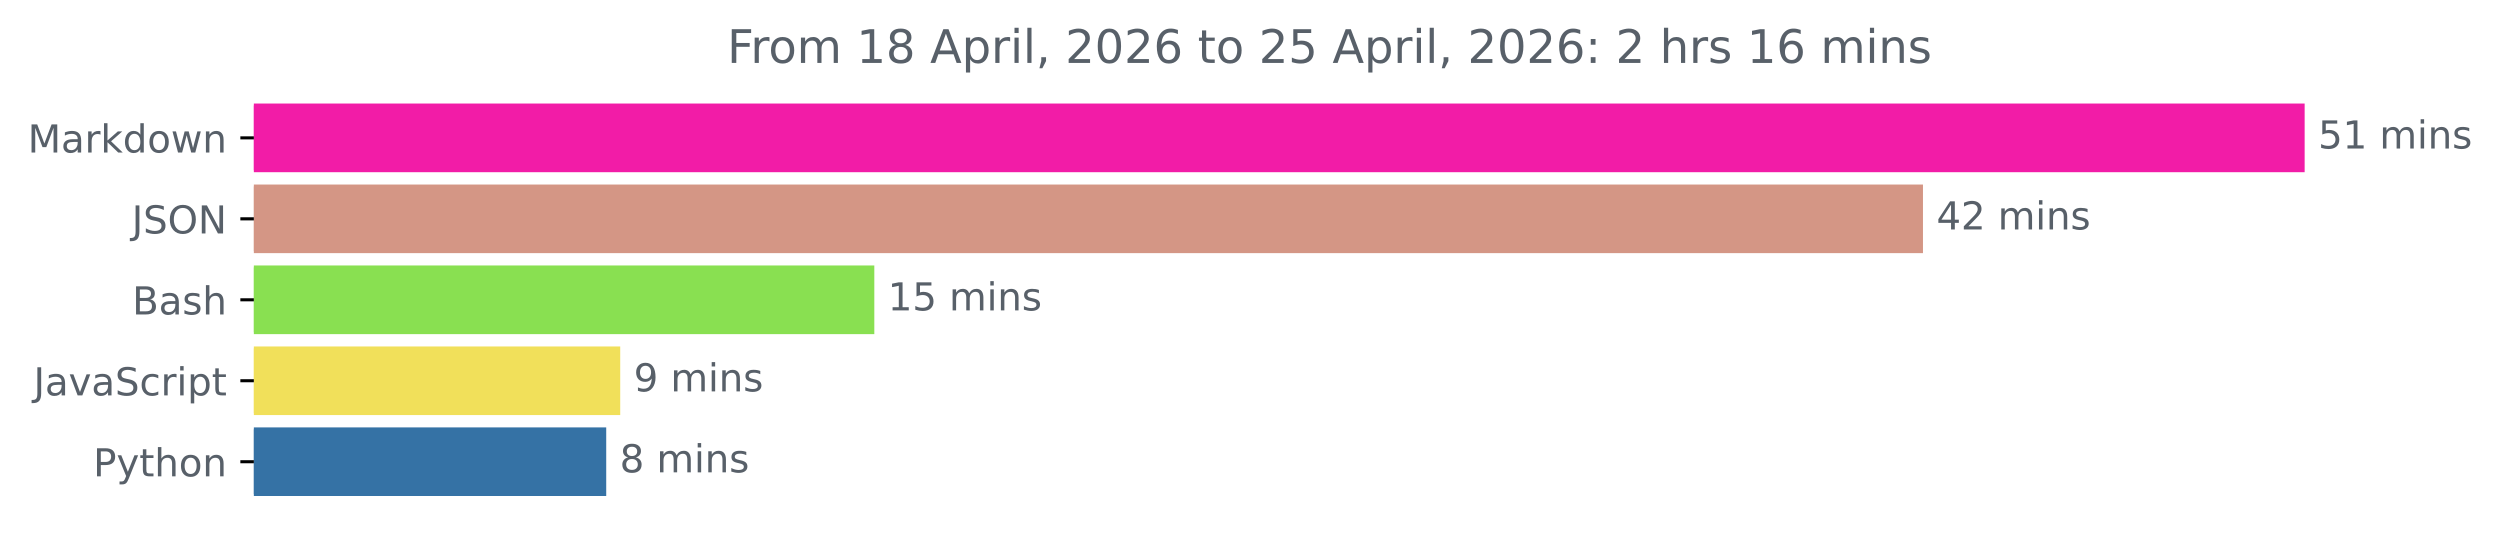
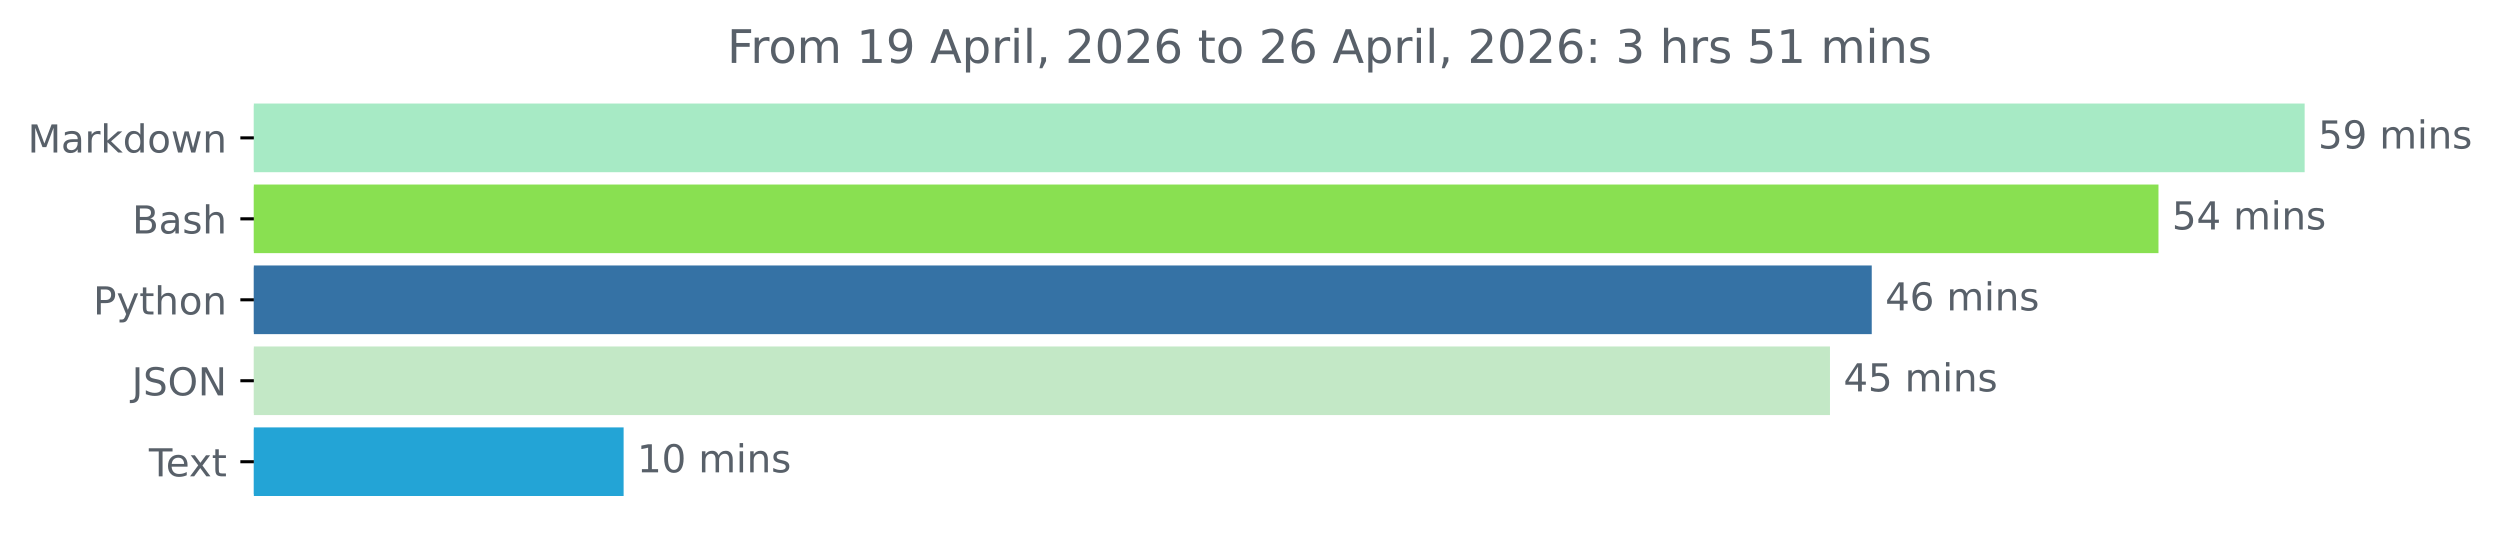
<svg xmlns="http://www.w3.org/2000/svg" xmlns:xlink="http://www.w3.org/1999/xlink" width="648.438pt" height="140.398pt" viewBox="0 0 648.438 140.398" version="1.1">
  <defs>
    <style type="text/css">*{stroke-linejoin: round; stroke-linecap: butt}</style>
  </defs>
  <g id="figure_1">
    <g id="patch_1">
      <path d="M 0 140.398  L 648.438 140.398  L 648.438 0  L 0 0  L 0 140.398  z " style="fill: none" />
    </g>
    <g id="axes_1">
      <g id="patch_2">
-         <path d="M 65.841 27.358  L 597.269 27.358  L 597.269 44.158  L 65.841 44.158  z " clip-path="url(#p42354f0ffb)" style="fill: #f21ca7; stroke: #f21ca7; stroke-linejoin: miter" />
+         <path d="M 65.841 27.358  L 597.269 27.358  L 597.269 44.158  L 65.841 44.158  z " clip-path="url(#p95461c6b9c)" style="fill: #a7eac5; stroke: #a7eac5; stroke-linejoin: miter" />
      </g>
      <g id="patch_3">
-         <path d="M 65.841 48.358  L 498.272 48.358  L 498.272 65.158  L 65.841 65.158  z " clip-path="url(#p42354f0ffb)" style="fill: #d49685; stroke: #d49685; stroke-linejoin: miter" />
+         <path d="M 65.841 48.358  L 559.355 48.358  L 559.355 65.158  L 65.841 65.158  z " clip-path="url(#p95461c6b9c)" style="fill: #89e051; stroke: #89e051; stroke-linejoin: miter" />
      </g>
      <g id="patch_4">
-         <path d="M 65.841 69.358  L 226.275 69.358  L 226.275 86.158  L 65.841 86.158  z " clip-path="url(#p42354f0ffb)" style="fill: #89e051; stroke: #89e051; stroke-linejoin: miter" />
+         <path d="M 65.841 69.358  L 484.984 69.358  L 484.984 86.158  L 65.841 86.158  z " clip-path="url(#p95461c6b9c)" style="fill: #3572a5; stroke: #3572a5; stroke-linejoin: miter" />
      </g>
      <g id="patch_5">
-         <path d="M 65.841 90.358  L 160.37 90.358  L 160.37 107.158  L 65.841 107.158  z " clip-path="url(#p42354f0ffb)" style="fill: #f1e05a; stroke: #f1e05a; stroke-linejoin: miter" />
+         <path d="M 65.841 90.358  L 474.151 90.358  L 474.151 107.158  L 65.841 107.158  z " clip-path="url(#p95461c6b9c)" style="fill: #c3e8c6; stroke: #c3e8c6; stroke-linejoin: miter" />
      </g>
      <g id="patch_6">
-         <path d="M 65.841 111.358  L 156.739 111.358  L 156.739 128.158  L 65.841 128.158  z " clip-path="url(#p42354f0ffb)" style="fill: #3572a5; stroke: #3572a5; stroke-linejoin: miter" />
+         <path d="M 65.841 111.358  L 161.252 111.358  L 161.252 128.158  L 65.841 128.158  z " clip-path="url(#p95461c6b9c)" style="fill: #23a4d6; stroke: #23a4d6; stroke-linejoin: miter" />
      </g>
      <g id="matplotlib.axis_1" />
      <g id="matplotlib.axis_2">
        <g id="ytick_1">
          <g id="line2d_1">
            <defs>
-               <path id="m6d9635747c" d="M 0 0  L -3.5 0  " style="stroke: #000000; stroke-width: 0.8" />
+               <path id="ma215eba34f" d="M 0 0  L -3.5 0  " style="stroke: #000000; stroke-width: 0.8" />
            </defs>
            <g>
-               <use xlink:href="#m6d9635747c" x="65.841" y="35.758" style="stroke: #000000; stroke-width: 0.8" />
+               <use xlink:href="#ma215eba34f" x="65.841" y="35.758" style="stroke: #000000; stroke-width: 0.8" />
            </g>
          </g>
          <g id="text_1">
            <g style="fill: #586069" transform="translate(7.2 39.55734) scale(0.1 -0.1)">
              <defs>
                <path id="DejaVuSans-4d" d="M 628 4666  L 1569 4666  L 2759 1491  L 3956 4666  L 4897 4666  L 4897 0  L 4281 0  L 4281 4097  L 3078 897  L 2444 897  L 1241 4097  L 1241 0  L 628 0  L 628 4666  z " transform="scale(0.015625)" />
                <path id="DejaVuSans-61" d="M 2194 1759  Q 1497 1759 1228 1600  Q 959 1441 959 1056  Q 959 750 1161 570  Q 1363 391 1709 391  Q 2188 391 2477 730  Q 2766 1069 2766 1631  L 2766 1759  L 2194 1759  z M 3341 1997  L 3341 0  L 2766 0  L 2766 531  Q 2569 213 2275 61  Q 1981 -91 1556 -91  Q 1019 -91 701 211  Q 384 513 384 1019  Q 384 1609 779 1909  Q 1175 2209 1959 2209  L 2766 2209  L 2766 2266  Q 2766 2663 2505 2880  Q 2244 3097 1772 3097  Q 1472 3097 1187 3025  Q 903 2953 641 2809  L 641 3341  Q 956 3463 1253 3523  Q 1550 3584 1831 3584  Q 2591 3584 2966 3190  Q 3341 2797 3341 1997  z " transform="scale(0.015625)" />
                <path id="DejaVuSans-72" d="M 2631 2963  Q 2534 3019 2420 3045  Q 2306 3072 2169 3072  Q 1681 3072 1420 2755  Q 1159 2438 1159 1844  L 1159 0  L 581 0  L 581 3500  L 1159 3500  L 1159 2956  Q 1341 3275 1631 3429  Q 1922 3584 2338 3584  Q 2397 3584 2469 3576  Q 2541 3569 2628 3553  L 2631 2963  z " transform="scale(0.015625)" />
                <path id="DejaVuSans-6b" d="M 581 4863  L 1159 4863  L 1159 1991  L 2875 3500  L 3609 3500  L 1753 1863  L 3688 0  L 2938 0  L 1159 1709  L 1159 0  L 581 0  L 581 4863  z " transform="scale(0.015625)" />
                <path id="DejaVuSans-64" d="M 2906 2969  L 2906 4863  L 3481 4863  L 3481 0  L 2906 0  L 2906 525  Q 2725 213 2448 61  Q 2172 -91 1784 -91  Q 1150 -91 751 415  Q 353 922 353 1747  Q 353 2572 751 3078  Q 1150 3584 1784 3584  Q 2172 3584 2448 3432  Q 2725 3281 2906 2969  z M 947 1747  Q 947 1113 1208 752  Q 1469 391 1925 391  Q 2381 391 2643 752  Q 2906 1113 2906 1747  Q 2906 2381 2643 2742  Q 2381 3103 1925 3103  Q 1469 3103 1208 2742  Q 947 2381 947 1747  z " transform="scale(0.015625)" />
                <path id="DejaVuSans-6f" d="M 1959 3097  Q 1497 3097 1228 2736  Q 959 2375 959 1747  Q 959 1119 1226 758  Q 1494 397 1959 397  Q 2419 397 2687 759  Q 2956 1122 2956 1747  Q 2956 2369 2687 2733  Q 2419 3097 1959 3097  z M 1959 3584  Q 2709 3584 3137 3096  Q 3566 2609 3566 1747  Q 3566 888 3137 398  Q 2709 -91 1959 -91  Q 1206 -91 779 398  Q 353 888 353 1747  Q 353 2609 779 3096  Q 1206 3584 1959 3584  z " transform="scale(0.015625)" />
                <path id="DejaVuSans-77" d="M 269 3500  L 844 3500  L 1563 769  L 2278 3500  L 2956 3500  L 3675 769  L 4391 3500  L 4966 3500  L 4050 0  L 3372 0  L 2619 2869  L 1863 0  L 1184 0  L 269 3500  z " transform="scale(0.015625)" />
                <path id="DejaVuSans-6e" d="M 3513 2113  L 3513 0  L 2938 0  L 2938 2094  Q 2938 2591 2744 2837  Q 2550 3084 2163 3084  Q 1697 3084 1428 2787  Q 1159 2491 1159 1978  L 1159 0  L 581 0  L 581 3500  L 1159 3500  L 1159 2956  Q 1366 3272 1645 3428  Q 1925 3584 2291 3584  Q 2894 3584 3203 3211  Q 3513 2838 3513 2113  z " transform="scale(0.015625)" />
              </defs>
              <use xlink:href="#DejaVuSans-4d" />
              <use xlink:href="#DejaVuSans-61" x="86.279" />
              <use xlink:href="#DejaVuSans-72" x="147.559" />
              <use xlink:href="#DejaVuSans-6b" x="188.672" />
              <use xlink:href="#DejaVuSans-64" x="246.582" />
              <use xlink:href="#DejaVuSans-6f" x="310.059" />
              <use xlink:href="#DejaVuSans-77" x="371.24" />
              <use xlink:href="#DejaVuSans-6e" x="453.027" />
            </g>
          </g>
        </g>
        <g id="ytick_2">
          <g id="line2d_2">
            <g>
-               <use xlink:href="#m6d9635747c" x="65.841" y="56.758" style="stroke: #000000; stroke-width: 0.8" />
+               <use xlink:href="#ma215eba34f" x="65.841" y="56.758" style="stroke: #000000; stroke-width: 0.8" />
            </g>
          </g>
          <g id="text_2">
-             <g style="fill: #586069" transform="translate(34.18906 60.55734) scale(0.1 -0.1)">
-               <defs>
-                 <path id="DejaVuSans-4a" d="M 628 4666  L 1259 4666  L 1259 325  Q 1259 -519 939 -900  Q 619 -1281 -91 -1281  L -331 -1281  L -331 -750  L -134 -750  Q 284 -750 456 -515  Q 628 -281 628 325  L 628 4666  z " transform="scale(0.015625)" />
-                 <path id="DejaVuSans-53" d="M 3425 4513  L 3425 3897  Q 3066 4069 2747 4153  Q 2428 4238 2131 4238  Q 1616 4238 1336 4038  Q 1056 3838 1056 3469  Q 1056 3159 1242 3001  Q 1428 2844 1947 2747  L 2328 2669  Q 3034 2534 3370 2195  Q 3706 1856 3706 1288  Q 3706 609 3251 259  Q 2797 -91 1919 -91  Q 1588 -91 1214 -16  Q 841 59 441 206  L 441 856  Q 825 641 1194 531  Q 1563 422 1919 422  Q 2459 422 2753 634  Q 3047 847 3047 1241  Q 3047 1584 2836 1778  Q 2625 1972 2144 2069  L 1759 2144  Q 1053 2284 737 2584  Q 422 2884 422 3419  Q 422 4038 858 4394  Q 1294 4750 2059 4750  Q 2388 4750 2728 4690  Q 3069 4631 3425 4513  z " transform="scale(0.015625)" />
-                 <path id="DejaVuSans-4f" d="M 2522 4238  Q 1834 4238 1429 3725  Q 1025 3213 1025 2328  Q 1025 1447 1429 934  Q 1834 422 2522 422  Q 3209 422 3611 934  Q 4013 1447 4013 2328  Q 4013 3213 3611 3725  Q 3209 4238 2522 4238  z M 2522 4750  Q 3503 4750 4090 4092  Q 4678 3434 4678 2328  Q 4678 1225 4090 567  Q 3503 -91 2522 -91  Q 1538 -91 948 565  Q 359 1222 359 2328  Q 359 3434 948 4092  Q 1538 4750 2522 4750  z " transform="scale(0.015625)" />
-                 <path id="DejaVuSans-4e" d="M 628 4666  L 1478 4666  L 3547 763  L 3547 4666  L 4159 4666  L 4159 0  L 3309 0  L 1241 3903  L 1241 0  L 628 0  L 628 4666  z " transform="scale(0.015625)" />
-               </defs>
-               <use xlink:href="#DejaVuSans-4a" />
-               <use xlink:href="#DejaVuSans-53" x="29.492" />
-               <use xlink:href="#DejaVuSans-4f" x="92.969" />
-               <use xlink:href="#DejaVuSans-4e" x="171.68" />
-             </g>
-           </g>
-         </g>
-         <g id="ytick_3">
-           <g id="line2d_3">
-             <g>
-               <use xlink:href="#m6d9635747c" x="65.841" y="77.758" style="stroke: #000000; stroke-width: 0.8" />
-             </g>
-           </g>
-           <g id="text_3">
-             <g style="fill: #586069" transform="translate(34.30469 81.55734) scale(0.1 -0.1)">
+             <g style="fill: #586069" transform="translate(34.30469 60.55734) scale(0.1 -0.1)">
              <defs>
                <path id="DejaVuSans-42" d="M 1259 2228  L 1259 519  L 2272 519  Q 2781 519 3026 730  Q 3272 941 3272 1375  Q 3272 1813 3026 2020  Q 2781 2228 2272 2228  L 1259 2228  z M 1259 4147  L 1259 2741  L 2194 2741  Q 2656 2741 2882 2914  Q 3109 3088 3109 3444  Q 3109 3797 2882 3972  Q 2656 4147 2194 4147  L 1259 4147  z M 628 4666  L 2241 4666  Q 2963 4666 3353 4366  Q 3744 4066 3744 3513  Q 3744 3084 3544 2831  Q 3344 2578 2956 2516  Q 3422 2416 3680 2098  Q 3938 1781 3938 1306  Q 3938 681 3513 340  Q 3088 0 2303 0  L 628 0  L 628 4666  z " transform="scale(0.015625)" />
                <path id="DejaVuSans-73" d="M 2834 3397  L 2834 2853  Q 2591 2978 2328 3040  Q 2066 3103 1784 3103  Q 1356 3103 1142 2972  Q 928 2841 928 2578  Q 928 2378 1081 2264  Q 1234 2150 1697 2047  L 1894 2003  Q 2506 1872 2764 1633  Q 3022 1394 3022 966  Q 3022 478 2636 193  Q 2250 -91 1575 -91  Q 1294 -91 989 -36  Q 684 19 347 128  L 347 722  Q 666 556 975 473  Q 1284 391 1588 391  Q 1994 391 2212 530  Q 2431 669 2431 922  Q 2431 1156 2273 1281  Q 2116 1406 1581 1522  L 1381 1569  Q 847 1681 609 1914  Q 372 2147 372 2553  Q 372 3047 722 3315  Q 1072 3584 1716 3584  Q 2034 3584 2315 3537  Q 2597 3491 2834 3397  z " transform="scale(0.015625)" />
                <path id="DejaVuSans-68" d="M 3513 2113  L 3513 0  L 2938 0  L 2938 2094  Q 2938 2591 2744 2837  Q 2550 3084 2163 3084  Q 1697 3084 1428 2787  Q 1159 2491 1159 1978  L 1159 0  L 581 0  L 581 4863  L 1159 4863  L 1159 2956  Q 1366 3272 1645 3428  Q 1925 3584 2291 3584  Q 2894 3584 3203 3211  Q 3513 2838 3513 2113  z " transform="scale(0.015625)" />
              </defs>
              <use xlink:href="#DejaVuSans-42" />
              <use xlink:href="#DejaVuSans-61" x="68.604" />
              <use xlink:href="#DejaVuSans-73" x="129.883" />
              <use xlink:href="#DejaVuSans-68" x="181.982" />
            </g>
          </g>
        </g>
-         <g id="ytick_4">
-           <g id="line2d_4">
-             <g>
-               <use xlink:href="#m6d9635747c" x="65.841" y="98.758" style="stroke: #000000; stroke-width: 0.8" />
-             </g>
-           </g>
-           <g id="text_4">
-             <g style="fill: #586069" transform="translate(8.710938 102.5573) scale(0.1 -0.1)">
-               <defs>
-                 <path id="DejaVuSans-76" d="M 191 3500  L 800 3500  L 1894 563  L 2988 3500  L 3597 3500  L 2284 0  L 1503 0  L 191 3500  z " transform="scale(0.015625)" />
-                 <path id="DejaVuSans-63" d="M 3122 3366  L 3122 2828  Q 2878 2963 2633 3030  Q 2388 3097 2138 3097  Q 1578 3097 1268 2742  Q 959 2388 959 1747  Q 959 1106 1268 751  Q 1578 397 2138 397  Q 2388 397 2633 464  Q 2878 531 3122 666  L 3122 134  Q 2881 22 2623 -34  Q 2366 -91 2075 -91  Q 1284 -91 818 406  Q 353 903 353 1747  Q 353 2603 823 3093  Q 1294 3584 2113 3584  Q 2378 3584 2631 3529  Q 2884 3475 3122 3366  z " transform="scale(0.015625)" />
-                 <path id="DejaVuSans-69" d="M 603 3500  L 1178 3500  L 1178 0  L 603 0  L 603 3500  z M 603 4863  L 1178 4863  L 1178 4134  L 603 4134  L 603 4863  z " transform="scale(0.015625)" />
-                 <path id="DejaVuSans-70" d="M 1159 525  L 1159 -1331  L 581 -1331  L 581 3500  L 1159 3500  L 1159 2969  Q 1341 3281 1617 3432  Q 1894 3584 2278 3584  Q 2916 3584 3314 3078  Q 3713 2572 3713 1747  Q 3713 922 3314 415  Q 2916 -91 2278 -91  Q 1894 -91 1617 61  Q 1341 213 1159 525  z M 3116 1747  Q 3116 2381 2855 2742  Q 2594 3103 2138 3103  Q 1681 3103 1420 2742  Q 1159 2381 1159 1747  Q 1159 1113 1420 752  Q 1681 391 2138 391  Q 2594 391 2855 752  Q 3116 1113 3116 1747  z " transform="scale(0.015625)" />
-                 <path id="DejaVuSans-74" d="M 1172 4494  L 1172 3500  L 2356 3500  L 2356 3053  L 1172 3053  L 1172 1153  Q 1172 725 1289 603  Q 1406 481 1766 481  L 2356 481  L 2356 0  L 1766 0  Q 1100 0 847 248  Q 594 497 594 1153  L 594 3053  L 172 3053  L 172 3500  L 594 3500  L 594 4494  L 1172 4494  z " transform="scale(0.015625)" />
-               </defs>
-               <use xlink:href="#DejaVuSans-4a" />
-               <use xlink:href="#DejaVuSans-61" x="29.492" />
-               <use xlink:href="#DejaVuSans-76" x="90.771" />
-               <use xlink:href="#DejaVuSans-61" x="149.951" />
-               <use xlink:href="#DejaVuSans-53" x="211.23" />
-               <use xlink:href="#DejaVuSans-63" x="274.707" />
-               <use xlink:href="#DejaVuSans-72" x="329.688" />
-               <use xlink:href="#DejaVuSans-69" x="370.801" />
-               <use xlink:href="#DejaVuSans-70" x="398.584" />
-               <use xlink:href="#DejaVuSans-74" x="462.061" />
-             </g>
-           </g>
-         </g>
-         <g id="ytick_5">
-           <g id="line2d_5">
-             <g>
-               <use xlink:href="#m6d9635747c" x="65.841" y="119.758" style="stroke: #000000; stroke-width: 0.8" />
-             </g>
-           </g>
-           <g id="text_5">
-             <g style="fill: #586069" transform="translate(24.17813 123.5573) scale(0.1 -0.1)">
+         <g id="ytick_3">
+           <g id="line2d_3">
+             <g>
+               <use xlink:href="#ma215eba34f" x="65.841" y="77.758" style="stroke: #000000; stroke-width: 0.8" />
+             </g>
+           </g>
+           <g id="text_3">
+             <g style="fill: #586069" transform="translate(24.17813 81.55734) scale(0.1 -0.1)">
              <defs>
                <path id="DejaVuSans-50" d="M 1259 4147  L 1259 2394  L 2053 2394  Q 2494 2394 2734 2622  Q 2975 2850 2975 3272  Q 2975 3691 2734 3919  Q 2494 4147 2053 4147  L 1259 4147  z M 628 4666  L 2053 4666  Q 2838 4666 3239 4311  Q 3641 3956 3641 3272  Q 3641 2581 3239 2228  Q 2838 1875 2053 1875  L 1259 1875  L 1259 0  L 628 0  L 628 4666  z " transform="scale(0.015625)" />
                <path id="DejaVuSans-79" d="M 2059 -325  Q 1816 -950 1584 -1140  Q 1353 -1331 966 -1331  L 506 -1331  L 506 -850  L 844 -850  Q 1081 -850 1212 -737  Q 1344 -625 1503 -206  L 1606 56  L 191 3500  L 800 3500  L 1894 763  L 2988 3500  L 3597 3500  L 2059 -325  z " transform="scale(0.015625)" />
+                 <path id="DejaVuSans-74" d="M 1172 4494  L 1172 3500  L 2356 3500  L 2356 3053  L 1172 3053  L 1172 1153  Q 1172 725 1289 603  Q 1406 481 1766 481  L 2356 481  L 2356 0  L 1766 0  Q 1100 0 847 248  Q 594 497 594 1153  L 594 3053  L 172 3053  L 172 3500  L 594 3500  L 594 4494  L 1172 4494  z " transform="scale(0.015625)" />
              </defs>
              <use xlink:href="#DejaVuSans-50" />
              <use xlink:href="#DejaVuSans-79" x="60.303" />
              <use xlink:href="#DejaVuSans-74" x="119.482" />
              <use xlink:href="#DejaVuSans-68" x="158.691" />
              <use xlink:href="#DejaVuSans-6f" x="222.07" />
              <use xlink:href="#DejaVuSans-6e" x="283.252" />
            </g>
          </g>
        </g>
+         <g id="ytick_4">
+           <g id="line2d_4">
+             <g>
+               <use xlink:href="#ma215eba34f" x="65.841" y="98.758" style="stroke: #000000; stroke-width: 0.8" />
+             </g>
+           </g>
+           <g id="text_4">
+             <g style="fill: #586069" transform="translate(34.18906 102.5573) scale(0.1 -0.1)">
+               <defs>
+                 <path id="DejaVuSans-4a" d="M 628 4666  L 1259 4666  L 1259 325  Q 1259 -519 939 -900  Q 619 -1281 -91 -1281  L -331 -1281  L -331 -750  L -134 -750  Q 284 -750 456 -515  Q 628 -281 628 325  L 628 4666  z " transform="scale(0.015625)" />
+                 <path id="DejaVuSans-53" d="M 3425 4513  L 3425 3897  Q 3066 4069 2747 4153  Q 2428 4238 2131 4238  Q 1616 4238 1336 4038  Q 1056 3838 1056 3469  Q 1056 3159 1242 3001  Q 1428 2844 1947 2747  L 2328 2669  Q 3034 2534 3370 2195  Q 3706 1856 3706 1288  Q 3706 609 3251 259  Q 2797 -91 1919 -91  Q 1588 -91 1214 -16  Q 841 59 441 206  L 441 856  Q 825 641 1194 531  Q 1563 422 1919 422  Q 2459 422 2753 634  Q 3047 847 3047 1241  Q 3047 1584 2836 1778  Q 2625 1972 2144 2069  L 1759 2144  Q 1053 2284 737 2584  Q 422 2884 422 3419  Q 422 4038 858 4394  Q 1294 4750 2059 4750  Q 2388 4750 2728 4690  Q 3069 4631 3425 4513  z " transform="scale(0.015625)" />
+                 <path id="DejaVuSans-4f" d="M 2522 4238  Q 1834 4238 1429 3725  Q 1025 3213 1025 2328  Q 1025 1447 1429 934  Q 1834 422 2522 422  Q 3209 422 3611 934  Q 4013 1447 4013 2328  Q 4013 3213 3611 3725  Q 3209 4238 2522 4238  z M 2522 4750  Q 3503 4750 4090 4092  Q 4678 3434 4678 2328  Q 4678 1225 4090 567  Q 3503 -91 2522 -91  Q 1538 -91 948 565  Q 359 1222 359 2328  Q 359 3434 948 4092  Q 1538 4750 2522 4750  z " transform="scale(0.015625)" />
+                 <path id="DejaVuSans-4e" d="M 628 4666  L 1478 4666  L 3547 763  L 3547 4666  L 4159 4666  L 4159 0  L 3309 0  L 1241 3903  L 1241 0  L 628 0  L 628 4666  z " transform="scale(0.015625)" />
+               </defs>
+               <use xlink:href="#DejaVuSans-4a" />
+               <use xlink:href="#DejaVuSans-53" x="29.492" />
+               <use xlink:href="#DejaVuSans-4f" x="92.969" />
+               <use xlink:href="#DejaVuSans-4e" x="171.68" />
+             </g>
+           </g>
+         </g>
+         <g id="ytick_5">
+           <g id="line2d_5">
+             <g>
+               <use xlink:href="#ma215eba34f" x="65.841" y="119.758" style="stroke: #000000; stroke-width: 0.8" />
+             </g>
+           </g>
+           <g id="text_5">
+             <g style="fill: #586069" transform="translate(38.61563 123.5573) scale(0.1 -0.1)">
+               <defs>
+                 <path id="DejaVuSans-54" d="M -19 4666  L 3928 4666  L 3928 4134  L 2272 4134  L 2272 0  L 1638 0  L 1638 4134  L -19 4134  L -19 4666  z " transform="scale(0.015625)" />
+                 <path id="DejaVuSans-65" d="M 3597 1894  L 3597 1613  L 953 1613  Q 991 1019 1311 708  Q 1631 397 2203 397  Q 2534 397 2845 478  Q 3156 559 3463 722  L 3463 178  Q 3153 47 2828 -22  Q 2503 -91 2169 -91  Q 1331 -91 842 396  Q 353 884 353 1716  Q 353 2575 817 3079  Q 1281 3584 2069 3584  Q 2775 3584 3186 3129  Q 3597 2675 3597 1894  z M 3022 2063  Q 3016 2534 2758 2815  Q 2500 3097 2075 3097  Q 1594 3097 1305 2825  Q 1016 2553 972 2059  L 3022 2063  z " transform="scale(0.015625)" />
+                 <path id="DejaVuSans-78" d="M 3513 3500  L 2247 1797  L 3578 0  L 2900 0  L 1881 1375  L 863 0  L 184 0  L 1544 1831  L 300 3500  L 978 3500  L 1906 2253  L 2834 3500  L 3513 3500  z " transform="scale(0.015625)" />
+               </defs>
+               <use xlink:href="#DejaVuSans-54" />
+               <use xlink:href="#DejaVuSans-65" x="44.084" />
+               <use xlink:href="#DejaVuSans-78" x="103.857" />
+               <use xlink:href="#DejaVuSans-74" x="163.037" />
+             </g>
+           </g>
+         </g>
      </g>
      <g id="text_6">
        <g style="fill: #586069" transform="translate(601.2692 38.5175) scale(0.1 -0.1)">
          <defs>
            <path id="DejaVuSans-35" d="M 691 4666  L 3169 4666  L 3169 4134  L 1269 4134  L 1269 2991  Q 1406 3038 1543 3061  Q 1681 3084 1819 3084  Q 2600 3084 3056 2656  Q 3513 2228 3513 1497  Q 3513 744 3044 326  Q 2575 -91 1722 -91  Q 1428 -91 1123 -41  Q 819 9 494 109  L 494 744  Q 775 591 1075 516  Q 1375 441 1709 441  Q 2250 441 2565 725  Q 2881 1009 2881 1497  Q 2881 1984 2565 2268  Q 2250 2553 1709 2553  Q 1456 2553 1204 2497  Q 953 2441 691 2322  L 691 4666  z " transform="scale(0.015625)" />
-             <path id="DejaVuSans-31" d="M 794 531  L 1825 531  L 1825 4091  L 703 3866  L 703 4441  L 1819 4666  L 2450 4666  L 2450 531  L 3481 531  L 3481 0  L 794 0  L 794 531  z " transform="scale(0.015625)" />
+             <path id="DejaVuSans-39" d="M 703 97  L 703 672  Q 941 559 1184 500  Q 1428 441 1663 441  Q 2288 441 2617 861  Q 2947 1281 2994 2138  Q 2813 1869 2534 1725  Q 2256 1581 1919 1581  Q 1219 1581 811 2004  Q 403 2428 403 3163  Q 403 3881 828 4315  Q 1253 4750 1959 4750  Q 2769 4750 3195 4129  Q 3622 3509 3622 2328  Q 3622 1225 3098 567  Q 2575 -91 1691 -91  Q 1453 -91 1209 -44  Q 966 3 703 97  z M 1959 2075  Q 2384 2075 2632 2365  Q 2881 2656 2881 3163  Q 2881 3666 2632 3958  Q 2384 4250 1959 4250  Q 1534 4250 1286 3958  Q 1038 3666 1038 3163  Q 1038 2656 1286 2365  Q 1534 2075 1959 2075  z " transform="scale(0.015625)" />
            <path id="DejaVuSans-20" transform="scale(0.015625)" />
            <path id="DejaVuSans-6d" d="M 3328 2828  Q 3544 3216 3844 3400  Q 4144 3584 4550 3584  Q 5097 3584 5394 3201  Q 5691 2819 5691 2113  L 5691 0  L 5113 0  L 5113 2094  Q 5113 2597 4934 2840  Q 4756 3084 4391 3084  Q 3944 3084 3684 2787  Q 3425 2491 3425 1978  L 3425 0  L 2847 0  L 2847 2094  Q 2847 2600 2669 2842  Q 2491 3084 2119 3084  Q 1678 3084 1418 2786  Q 1159 2488 1159 1978  L 1159 0  L 581 0  L 581 3500  L 1159 3500  L 1159 2956  Q 1356 3278 1631 3431  Q 1906 3584 2284 3584  Q 2666 3584 2933 3390  Q 3200 3197 3328 2828  z " transform="scale(0.015625)" />
+             <path id="DejaVuSans-69" d="M 603 3500  L 1178 3500  L 1178 0  L 603 0  L 603 3500  z M 603 4863  L 1178 4863  L 1178 4134  L 603 4134  L 603 4863  z " transform="scale(0.015625)" />
          </defs>
          <use xlink:href="#DejaVuSans-35" />
-           <use xlink:href="#DejaVuSans-31" x="63.623" />
+           <use xlink:href="#DejaVuSans-39" x="63.623" />
          <use xlink:href="#DejaVuSans-20" x="127.246" />
          <use xlink:href="#DejaVuSans-6d" x="159.033" />
          <use xlink:href="#DejaVuSans-69" x="256.445" />
          <use xlink:href="#DejaVuSans-6e" x="284.229" />
          <use xlink:href="#DejaVuSans-73" x="347.607" />
        </g>
      </g>
      <g id="text_7">
-         <g style="fill: #586069" transform="translate(502.2721 59.5175) scale(0.1 -0.1)">
+         <g style="fill: #586069" transform="translate(563.3547 59.5175) scale(0.1 -0.1)">
          <defs>
            <path id="DejaVuSans-34" d="M 2419 4116  L 825 1625  L 2419 1625  L 2419 4116  z M 2253 4666  L 3047 4666  L 3047 1625  L 3713 1625  L 3713 1100  L 3047 1100  L 3047 0  L 2419 0  L 2419 1100  L 313 1100  L 313 1709  L 2253 4666  z " transform="scale(0.015625)" />
-             <path id="DejaVuSans-32" d="M 1228 531  L 3431 531  L 3431 0  L 469 0  L 469 531  Q 828 903 1448 1529  Q 2069 2156 2228 2338  Q 2531 2678 2651 2914  Q 2772 3150 2772 3378  Q 2772 3750 2511 3984  Q 2250 4219 1831 4219  Q 1534 4219 1204 4116  Q 875 4013 500 3803  L 500 4441  Q 881 4594 1212 4672  Q 1544 4750 1819 4750  Q 2544 4750 2975 4387  Q 3406 4025 3406 3419  Q 3406 3131 3298 2873  Q 3191 2616 2906 2266  Q 2828 2175 2409 1742  Q 1991 1309 1228 531  z " transform="scale(0.015625)" />
+           </defs>
+           <use xlink:href="#DejaVuSans-35" />
+           <use xlink:href="#DejaVuSans-34" x="63.623" />
+           <use xlink:href="#DejaVuSans-20" x="127.246" />
+           <use xlink:href="#DejaVuSans-6d" x="159.033" />
+           <use xlink:href="#DejaVuSans-69" x="256.445" />
+           <use xlink:href="#DejaVuSans-6e" x="284.229" />
+           <use xlink:href="#DejaVuSans-73" x="347.607" />
+         </g>
+       </g>
+       <g id="text_8">
+         <g style="fill: #586069" transform="translate(488.9838 80.5175) scale(0.1 -0.1)">
+           <defs>
+             <path id="DejaVuSans-36" d="M 2113 2584  Q 1688 2584 1439 2293  Q 1191 2003 1191 1497  Q 1191 994 1439 701  Q 1688 409 2113 409  Q 2538 409 2786 701  Q 3034 994 3034 1497  Q 3034 2003 2786 2293  Q 2538 2584 2113 2584  z M 3366 4563  L 3366 3988  Q 3128 4100 2886 4159  Q 2644 4219 2406 4219  Q 1781 4219 1451 3797  Q 1122 3375 1075 2522  Q 1259 2794 1537 2939  Q 1816 3084 2150 3084  Q 2853 3084 3261 2657  Q 3669 2231 3669 1497  Q 3669 778 3244 343  Q 2819 -91 2113 -91  Q 1303 -91 875 529  Q 447 1150 447 2328  Q 447 3434 972 4092  Q 1497 4750 2381 4750  Q 2619 4750 2861 4703  Q 3103 4656 3366 4563  z " transform="scale(0.015625)" />
          </defs>
          <use xlink:href="#DejaVuSans-34" />
-           <use xlink:href="#DejaVuSans-32" x="63.623" />
-           <use xlink:href="#DejaVuSans-20" x="127.246" />
-           <use xlink:href="#DejaVuSans-6d" x="159.033" />
-           <use xlink:href="#DejaVuSans-69" x="256.445" />
-           <use xlink:href="#DejaVuSans-6e" x="284.229" />
-           <use xlink:href="#DejaVuSans-73" x="347.607" />
-         </g>
-       </g>
-       <g id="text_8">
-         <g style="fill: #586069" transform="translate(230.2745 80.5175) scale(0.1 -0.1)">
+           <use xlink:href="#DejaVuSans-36" x="63.623" />
+           <use xlink:href="#DejaVuSans-20" x="127.246" />
+           <use xlink:href="#DejaVuSans-6d" x="159.033" />
+           <use xlink:href="#DejaVuSans-69" x="256.445" />
+           <use xlink:href="#DejaVuSans-6e" x="284.229" />
+           <use xlink:href="#DejaVuSans-73" x="347.607" />
+         </g>
+       </g>
+       <g id="text_9">
+         <g style="fill: #586069" transform="translate(478.1511 101.5175) scale(0.1 -0.1)">
+           <use xlink:href="#DejaVuSans-34" />
+           <use xlink:href="#DejaVuSans-35" x="63.623" />
+           <use xlink:href="#DejaVuSans-20" x="127.246" />
+           <use xlink:href="#DejaVuSans-6d" x="159.033" />
+           <use xlink:href="#DejaVuSans-69" x="256.445" />
+           <use xlink:href="#DejaVuSans-6e" x="284.229" />
+           <use xlink:href="#DejaVuSans-73" x="347.607" />
+         </g>
+       </g>
+       <g id="text_10">
+         <g style="fill: #586069" transform="translate(165.2519 122.5175) scale(0.1 -0.1)">
+           <defs>
+             <path id="DejaVuSans-31" d="M 794 531  L 1825 531  L 1825 4091  L 703 3866  L 703 4441  L 1819 4666  L 2450 4666  L 2450 531  L 3481 531  L 3481 0  L 794 0  L 794 531  z " transform="scale(0.015625)" />
+             <path id="DejaVuSans-30" d="M 2034 4250  Q 1547 4250 1301 3770  Q 1056 3291 1056 2328  Q 1056 1369 1301 889  Q 1547 409 2034 409  Q 2525 409 2770 889  Q 3016 1369 3016 2328  Q 3016 3291 2770 3770  Q 2525 4250 2034 4250  z M 2034 4750  Q 2819 4750 3233 4129  Q 3647 3509 3647 2328  Q 3647 1150 3233 529  Q 2819 -91 2034 -91  Q 1250 -91 836 529  Q 422 1150 422 2328  Q 422 3509 836 4129  Q 1250 4750 2034 4750  z " transform="scale(0.015625)" />
+           </defs>
          <use xlink:href="#DejaVuSans-31" />
-           <use xlink:href="#DejaVuSans-35" x="63.623" />
-           <use xlink:href="#DejaVuSans-20" x="127.246" />
-           <use xlink:href="#DejaVuSans-6d" x="159.033" />
-           <use xlink:href="#DejaVuSans-69" x="256.445" />
-           <use xlink:href="#DejaVuSans-6e" x="284.229" />
-           <use xlink:href="#DejaVuSans-73" x="347.607" />
-         </g>
-       </g>
-       <g id="text_9">
-         <g style="fill: #586069" transform="translate(164.3696 101.5175) scale(0.1 -0.1)">
-           <defs>
-             <path id="DejaVuSans-39" d="M 703 97  L 703 672  Q 941 559 1184 500  Q 1428 441 1663 441  Q 2288 441 2617 861  Q 2947 1281 2994 2138  Q 2813 1869 2534 1725  Q 2256 1581 1919 1581  Q 1219 1581 811 2004  Q 403 2428 403 3163  Q 403 3881 828 4315  Q 1253 4750 1959 4750  Q 2769 4750 3195 4129  Q 3622 3509 3622 2328  Q 3622 1225 3098 567  Q 2575 -91 1691 -91  Q 1453 -91 1209 -44  Q 966 3 703 97  z M 1959 2075  Q 2384 2075 2632 2365  Q 2881 2656 2881 3163  Q 2881 3666 2632 3958  Q 2384 4250 1959 4250  Q 1534 4250 1286 3958  Q 1038 3666 1038 3163  Q 1038 2656 1286 2365  Q 1534 2075 1959 2075  z " transform="scale(0.015625)" />
-           </defs>
-           <use xlink:href="#DejaVuSans-39" />
-           <use xlink:href="#DejaVuSans-20" x="63.623" />
-           <use xlink:href="#DejaVuSans-6d" x="95.41" />
-           <use xlink:href="#DejaVuSans-69" x="192.822" />
-           <use xlink:href="#DejaVuSans-6e" x="220.605" />
-           <use xlink:href="#DejaVuSans-73" x="283.984" />
-         </g>
-       </g>
-       <g id="text_10">
-         <g style="fill: #586069" transform="translate(160.7392 122.5175) scale(0.1 -0.1)">
-           <defs>
-             <path id="DejaVuSans-38" d="M 2034 2216  Q 1584 2216 1326 1975  Q 1069 1734 1069 1313  Q 1069 891 1326 650  Q 1584 409 2034 409  Q 2484 409 2743 651  Q 3003 894 3003 1313  Q 3003 1734 2745 1975  Q 2488 2216 2034 2216  z M 1403 2484  Q 997 2584 770 2862  Q 544 3141 544 3541  Q 544 4100 942 4425  Q 1341 4750 2034 4750  Q 2731 4750 3128 4425  Q 3525 4100 3525 3541  Q 3525 3141 3298 2862  Q 3072 2584 2669 2484  Q 3125 2378 3379 2068  Q 3634 1759 3634 1313  Q 3634 634 3220 271  Q 2806 -91 2034 -91  Q 1263 -91 848 271  Q 434 634 434 1313  Q 434 1759 690 2068  Q 947 2378 1403 2484  z M 1172 3481  Q 1172 3119 1398 2916  Q 1625 2713 2034 2713  Q 2441 2713 2670 2916  Q 2900 3119 2900 3481  Q 2900 3844 2670 4047  Q 2441 4250 2034 4250  Q 1625 4250 1398 4047  Q 1172 3844 1172 3481  z " transform="scale(0.015625)" />
-           </defs>
-           <use xlink:href="#DejaVuSans-38" />
-           <use xlink:href="#DejaVuSans-20" x="63.623" />
-           <use xlink:href="#DejaVuSans-6d" x="95.41" />
-           <use xlink:href="#DejaVuSans-69" x="192.822" />
-           <use xlink:href="#DejaVuSans-6e" x="220.605" />
-           <use xlink:href="#DejaVuSans-73" x="283.984" />
+           <use xlink:href="#DejaVuSans-30" x="63.623" />
+           <use xlink:href="#DejaVuSans-20" x="127.246" />
+           <use xlink:href="#DejaVuSans-6d" x="159.033" />
+           <use xlink:href="#DejaVuSans-69" x="256.445" />
+           <use xlink:href="#DejaVuSans-6e" x="284.229" />
+           <use xlink:href="#DejaVuSans-73" x="347.607" />
        </g>
      </g>
      <g id="text_11">
        <g style="fill: #586069" transform="translate(188.6194 16.31812) scale(0.12 -0.12)">
          <defs>
            <path id="DejaVuSans-46" d="M 628 4666  L 3309 4666  L 3309 4134  L 1259 4134  L 1259 2759  L 3109 2759  L 3109 2228  L 1259 2228  L 1259 0  L 628 0  L 628 4666  z " transform="scale(0.015625)" />
            <path id="DejaVuSans-41" d="M 2188 4044  L 1331 1722  L 3047 1722  L 2188 4044  z M 1831 4666  L 2547 4666  L 4325 0  L 3669 0  L 3244 1197  L 1141 1197  L 716 0  L 50 0  L 1831 4666  z " transform="scale(0.015625)" />
+             <path id="DejaVuSans-70" d="M 1159 525  L 1159 -1331  L 581 -1331  L 581 3500  L 1159 3500  L 1159 2969  Q 1341 3281 1617 3432  Q 1894 3584 2278 3584  Q 2916 3584 3314 3078  Q 3713 2572 3713 1747  Q 3713 922 3314 415  Q 2916 -91 2278 -91  Q 1894 -91 1617 61  Q 1341 213 1159 525  z M 3116 1747  Q 3116 2381 2855 2742  Q 2594 3103 2138 3103  Q 1681 3103 1420 2742  Q 1159 2381 1159 1747  Q 1159 1113 1420 752  Q 1681 391 2138 391  Q 2594 391 2855 752  Q 3116 1113 3116 1747  z " transform="scale(0.015625)" />
            <path id="DejaVuSans-6c" d="M 603 4863  L 1178 4863  L 1178 0  L 603 0  L 603 4863  z " transform="scale(0.015625)" />
            <path id="DejaVuSans-2c" d="M 750 794  L 1409 794  L 1409 256  L 897 -744  L 494 -744  L 750 256  L 750 794  z " transform="scale(0.015625)" />
-             <path id="DejaVuSans-30" d="M 2034 4250  Q 1547 4250 1301 3770  Q 1056 3291 1056 2328  Q 1056 1369 1301 889  Q 1547 409 2034 409  Q 2525 409 2770 889  Q 3016 1369 3016 2328  Q 3016 3291 2770 3770  Q 2525 4250 2034 4250  z M 2034 4750  Q 2819 4750 3233 4129  Q 3647 3509 3647 2328  Q 3647 1150 3233 529  Q 2819 -91 2034 -91  Q 1250 -91 836 529  Q 422 1150 422 2328  Q 422 3509 836 4129  Q 1250 4750 2034 4750  z " transform="scale(0.015625)" />
-             <path id="DejaVuSans-36" d="M 2113 2584  Q 1688 2584 1439 2293  Q 1191 2003 1191 1497  Q 1191 994 1439 701  Q 1688 409 2113 409  Q 2538 409 2786 701  Q 3034 994 3034 1497  Q 3034 2003 2786 2293  Q 2538 2584 2113 2584  z M 3366 4563  L 3366 3988  Q 3128 4100 2886 4159  Q 2644 4219 2406 4219  Q 1781 4219 1451 3797  Q 1122 3375 1075 2522  Q 1259 2794 1537 2939  Q 1816 3084 2150 3084  Q 2853 3084 3261 2657  Q 3669 2231 3669 1497  Q 3669 778 3244 343  Q 2819 -91 2113 -91  Q 1303 -91 875 529  Q 447 1150 447 2328  Q 447 3434 972 4092  Q 1497 4750 2381 4750  Q 2619 4750 2861 4703  Q 3103 4656 3366 4563  z " transform="scale(0.015625)" />
+             <path id="DejaVuSans-32" d="M 1228 531  L 3431 531  L 3431 0  L 469 0  L 469 531  Q 828 903 1448 1529  Q 2069 2156 2228 2338  Q 2531 2678 2651 2914  Q 2772 3150 2772 3378  Q 2772 3750 2511 3984  Q 2250 4219 1831 4219  Q 1534 4219 1204 4116  Q 875 4013 500 3803  L 500 4441  Q 881 4594 1212 4672  Q 1544 4750 1819 4750  Q 2544 4750 2975 4387  Q 3406 4025 3406 3419  Q 3406 3131 3298 2873  Q 3191 2616 2906 2266  Q 2828 2175 2409 1742  Q 1991 1309 1228 531  z " transform="scale(0.015625)" />
            <path id="DejaVuSans-3a" d="M 750 794  L 1409 794  L 1409 0  L 750 0  L 750 794  z M 750 3309  L 1409 3309  L 1409 2516  L 750 2516  L 750 3309  z " transform="scale(0.015625)" />
+             <path id="DejaVuSans-33" d="M 2597 2516  Q 3050 2419 3304 2112  Q 3559 1806 3559 1356  Q 3559 666 3084 287  Q 2609 -91 1734 -91  Q 1441 -91 1130 -33  Q 819 25 488 141  L 488 750  Q 750 597 1062 519  Q 1375 441 1716 441  Q 2309 441 2620 675  Q 2931 909 2931 1356  Q 2931 1769 2642 2001  Q 2353 2234 1838 2234  L 1294 2234  L 1294 2753  L 1863 2753  Q 2328 2753 2575 2939  Q 2822 3125 2822 3475  Q 2822 3834 2567 4026  Q 2313 4219 1838 4219  Q 1578 4219 1281 4162  Q 984 4106 628 3988  L 628 4550  Q 988 4650 1302 4700  Q 1616 4750 1894 4750  Q 2613 4750 3031 4423  Q 3450 4097 3450 3541  Q 3450 3153 3228 2886  Q 3006 2619 2597 2516  z " transform="scale(0.015625)" />
          </defs>
          <use xlink:href="#DejaVuSans-46" />
          <use xlink:href="#DejaVuSans-72" x="50.27" />
          <use xlink:href="#DejaVuSans-6f" x="89.133" />
          <use xlink:href="#DejaVuSans-6d" x="150.314" />
          <use xlink:href="#DejaVuSans-20" x="247.727" />
          <use xlink:href="#DejaVuSans-31" x="279.514" />
-           <use xlink:href="#DejaVuSans-38" x="343.137" />
+           <use xlink:href="#DejaVuSans-39" x="343.137" />
          <use xlink:href="#DejaVuSans-20" x="406.76" />
          <use xlink:href="#DejaVuSans-41" x="438.547" />
          <use xlink:href="#DejaVuSans-70" x="506.955" />
          <use xlink:href="#DejaVuSans-72" x="570.432" />
          <use xlink:href="#DejaVuSans-69" x="611.545" />
          <use xlink:href="#DejaVuSans-6c" x="639.328" />
          <use xlink:href="#DejaVuSans-2c" x="667.111" />
          <use xlink:href="#DejaVuSans-20" x="698.898" />
          <use xlink:href="#DejaVuSans-32" x="730.686" />
          <use xlink:href="#DejaVuSans-30" x="794.309" />
          <use xlink:href="#DejaVuSans-32" x="857.932" />
          <use xlink:href="#DejaVuSans-36" x="921.555" />
          <use xlink:href="#DejaVuSans-20" x="985.178" />
          <use xlink:href="#DejaVuSans-74" x="1016.965" />
          <use xlink:href="#DejaVuSans-6f" x="1056.174" />
          <use xlink:href="#DejaVuSans-20" x="1117.355" />
          <use xlink:href="#DejaVuSans-32" x="1149.143" />
-           <use xlink:href="#DejaVuSans-35" x="1212.766" />
+           <use xlink:href="#DejaVuSans-36" x="1212.766" />
          <use xlink:href="#DejaVuSans-20" x="1276.389" />
          <use xlink:href="#DejaVuSans-41" x="1308.176" />
          <use xlink:href="#DejaVuSans-70" x="1376.584" />
          <use xlink:href="#DejaVuSans-72" x="1440.061" />
          <use xlink:href="#DejaVuSans-69" x="1481.174" />
          <use xlink:href="#DejaVuSans-6c" x="1508.957" />
          <use xlink:href="#DejaVuSans-2c" x="1536.74" />
          <use xlink:href="#DejaVuSans-20" x="1568.527" />
          <use xlink:href="#DejaVuSans-32" x="1600.314" />
          <use xlink:href="#DejaVuSans-30" x="1663.938" />
          <use xlink:href="#DejaVuSans-32" x="1727.561" />
          <use xlink:href="#DejaVuSans-36" x="1791.184" />
          <use xlink:href="#DejaVuSans-3a" x="1854.807" />
          <use xlink:href="#DejaVuSans-20" x="1888.498" />
-           <use xlink:href="#DejaVuSans-32" x="1920.285" />
+           <use xlink:href="#DejaVuSans-33" x="1920.285" />
          <use xlink:href="#DejaVuSans-20" x="1983.908" />
          <use xlink:href="#DejaVuSans-68" x="2015.695" />
          <use xlink:href="#DejaVuSans-72" x="2079.074" />
          <use xlink:href="#DejaVuSans-73" x="2120.188" />
          <use xlink:href="#DejaVuSans-20" x="2172.287" />
-           <use xlink:href="#DejaVuSans-31" x="2204.074" />
-           <use xlink:href="#DejaVuSans-36" x="2267.697" />
+           <use xlink:href="#DejaVuSans-35" x="2204.074" />
+           <use xlink:href="#DejaVuSans-31" x="2267.697" />
          <use xlink:href="#DejaVuSans-20" x="2331.32" />
          <use xlink:href="#DejaVuSans-6d" x="2363.107" />
          <use xlink:href="#DejaVuSans-69" x="2460.52" />
          <use xlink:href="#DejaVuSans-6e" x="2488.303" />
          <use xlink:href="#DejaVuSans-73" x="2551.682" />
        </g>
      </g>
    </g>
  </g>
  <defs>
-     <clipPath id="p42354f0ffb">
+     <clipPath id="p95461c6b9c">
      <rect x="65.841" y="22.318" width="558" height="110.88" />
    </clipPath>
  </defs>
</svg>
